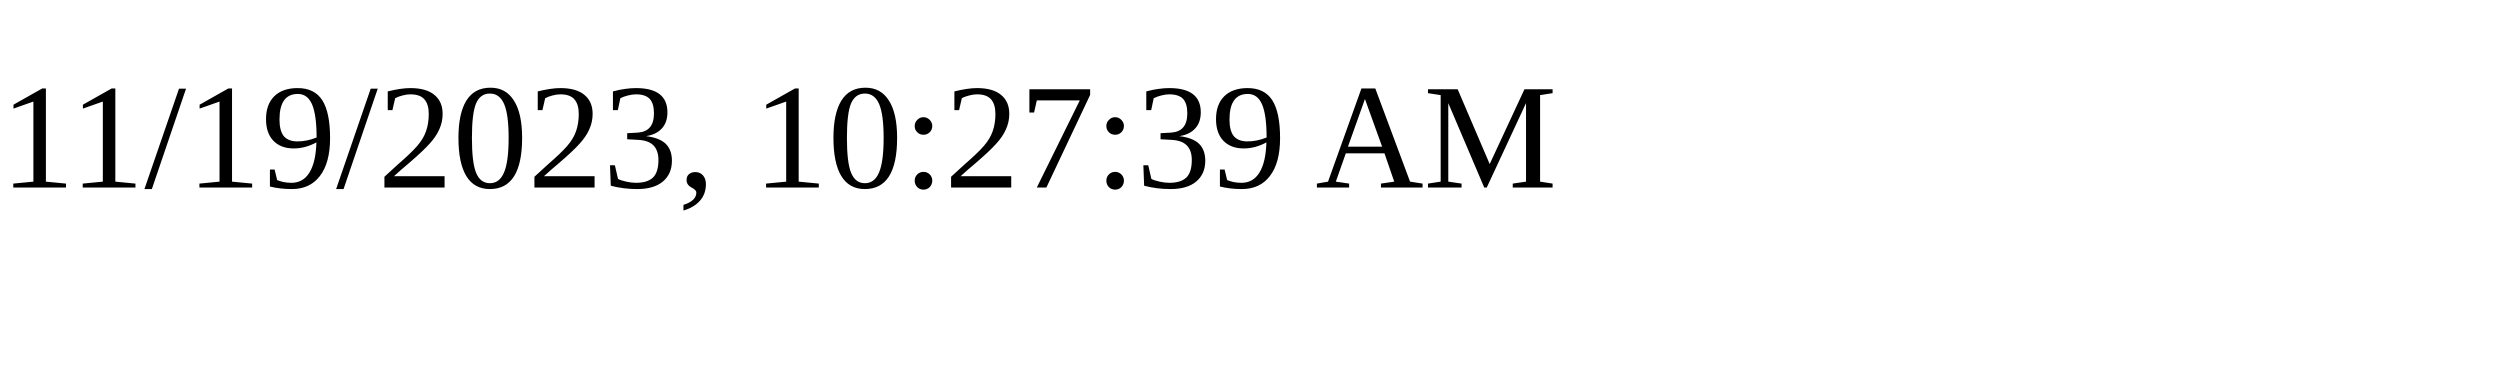
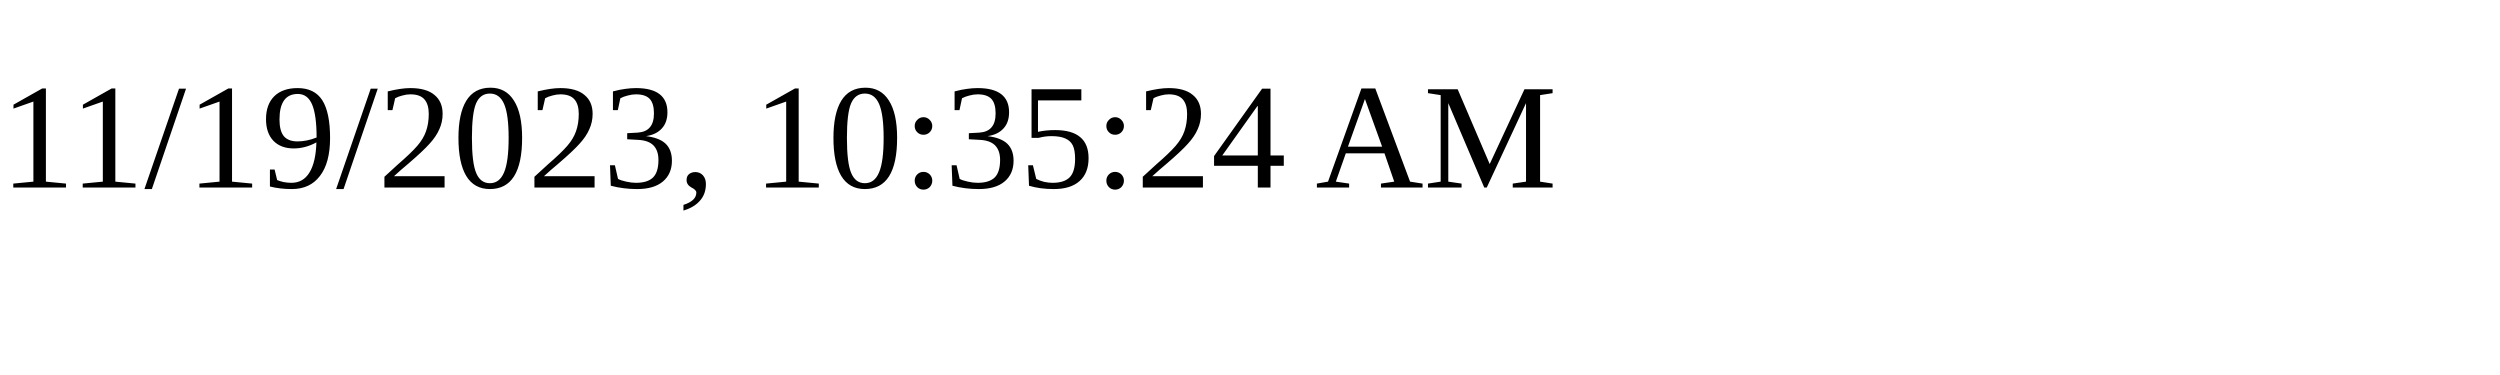
<svg xmlns="http://www.w3.org/2000/svg" height="30" width="200">
-   <text x="0" y="15">11/19/2023, 10:27:39 AM</text>
+   <text x="0" y="15">11/19/2023, 10:35:24 AM</text>
</svg>
